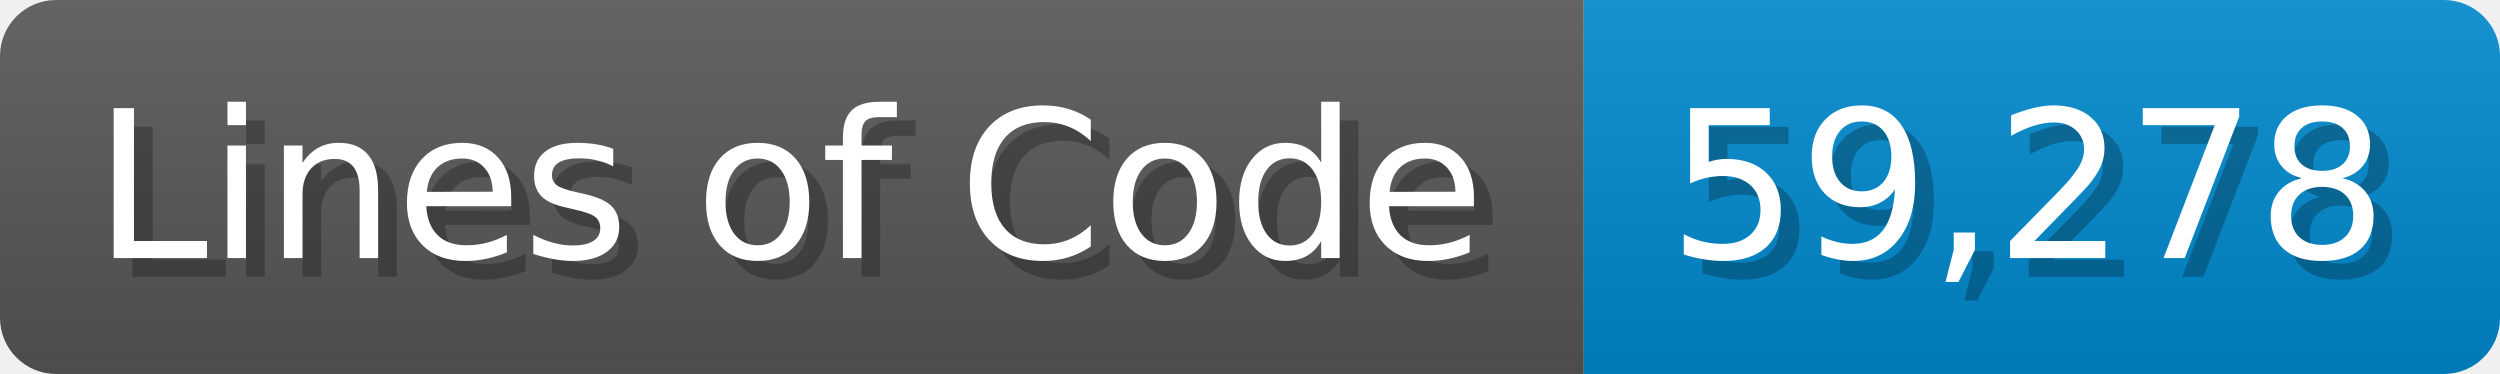
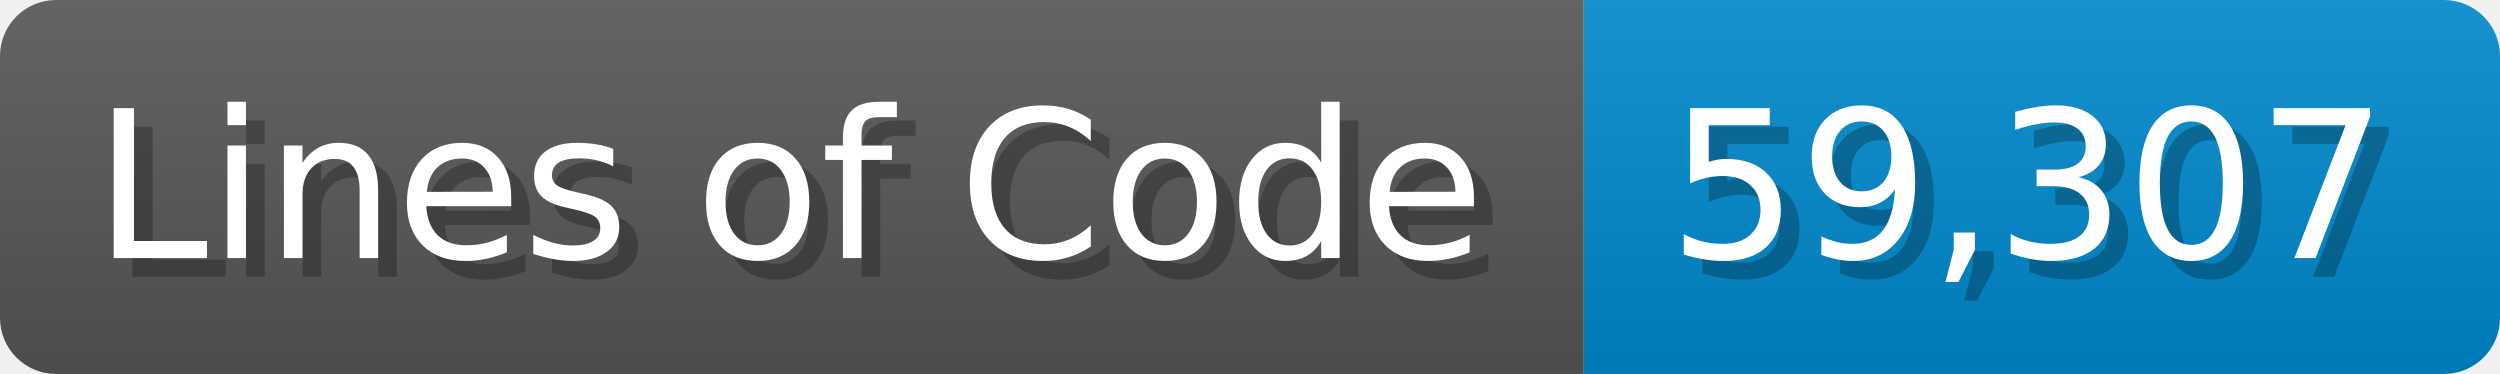
<svg xmlns="http://www.w3.org/2000/svg" width="133.7" height="20" viewBox="0 0 1337 200">
  <linearGradient id="a" x2="0" y2="100%">
    <stop offset="0" stop-opacity=".1" stop-color="#EEE" />
    <stop offset="1" stop-opacity=".1" />
  </linearGradient>
  <mask id="m">
    <rect width="1337" height="200" rx="30" fill="#FFF" />
  </mask>
  <g mask="url(#m)">
    <rect width="847" height="200" fill="#555" />
    <rect width="490" height="200" fill="#08C" x="847" />
    <rect width="1337" height="200" fill="url(#a)" />
  </g>
  <g fill="#fff" text-anchor="start" font-family="Verdana,DejaVu Sans,sans-serif" font-size="110">
    <text x="60" y="148" textLength="747" fill="#000" opacity="0.25">Lines of Code</text>
    <text x="50" y="138" textLength="747">Lines of Code</text>
-     <text x="902" y="148" textLength="390" fill="#000" opacity="0.25">59,278</text>
-     <text x="892" y="138" textLength="390">59,278</text>
+     <text x="902" y="148" textLength="390" fill="#000" opacity="0.25">59,307</text>
+     <text x="892" y="138" textLength="390">59,307</text>
  </g>
</svg>
